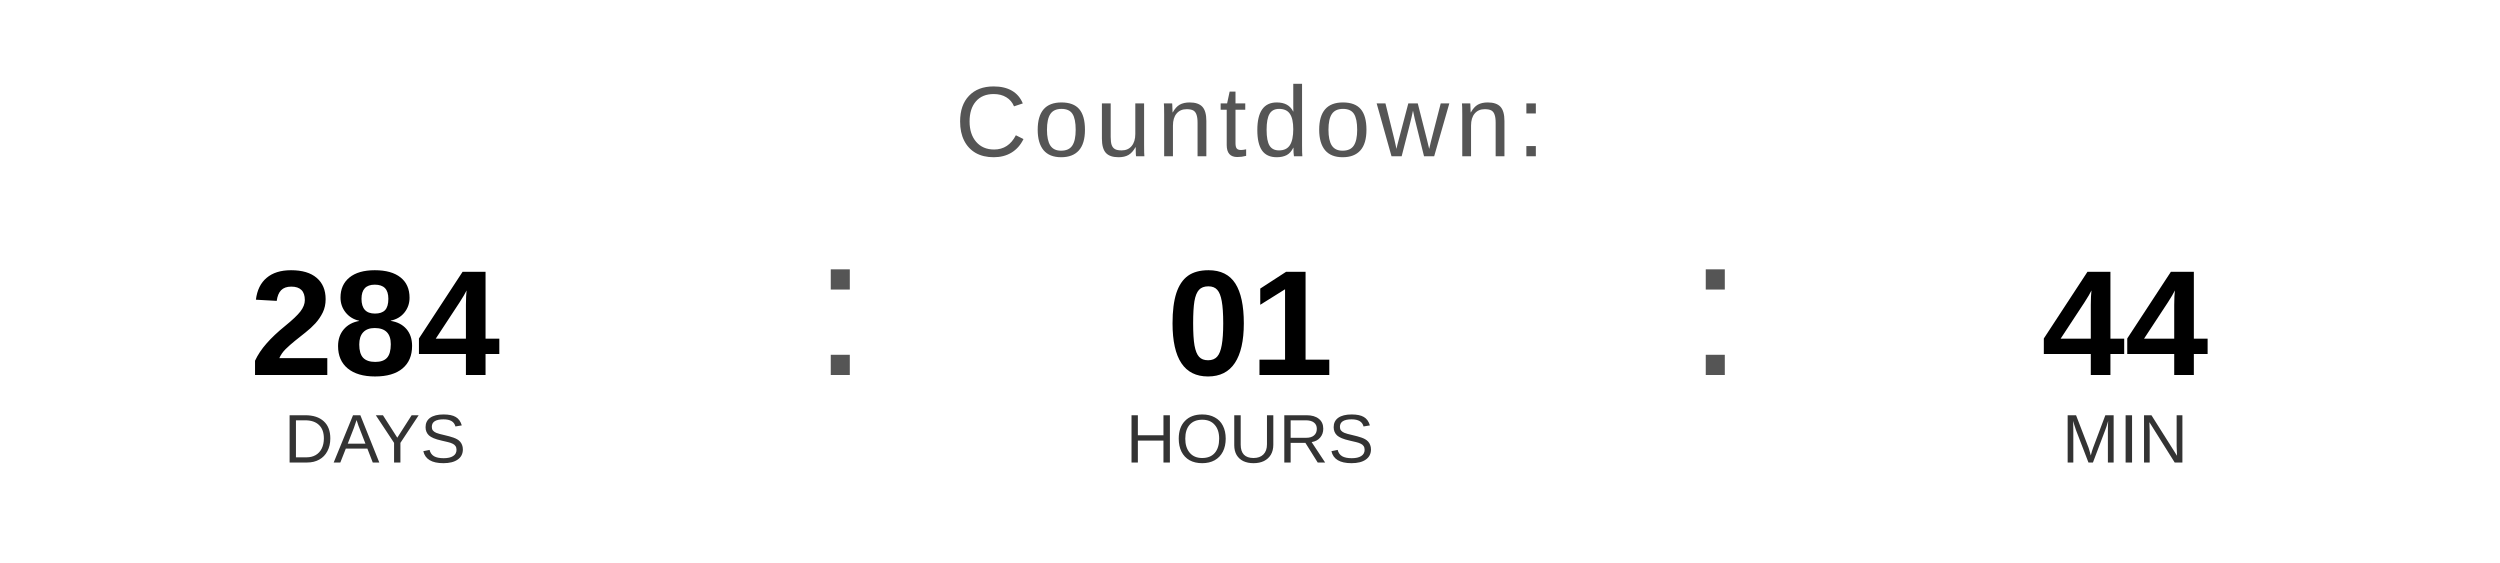
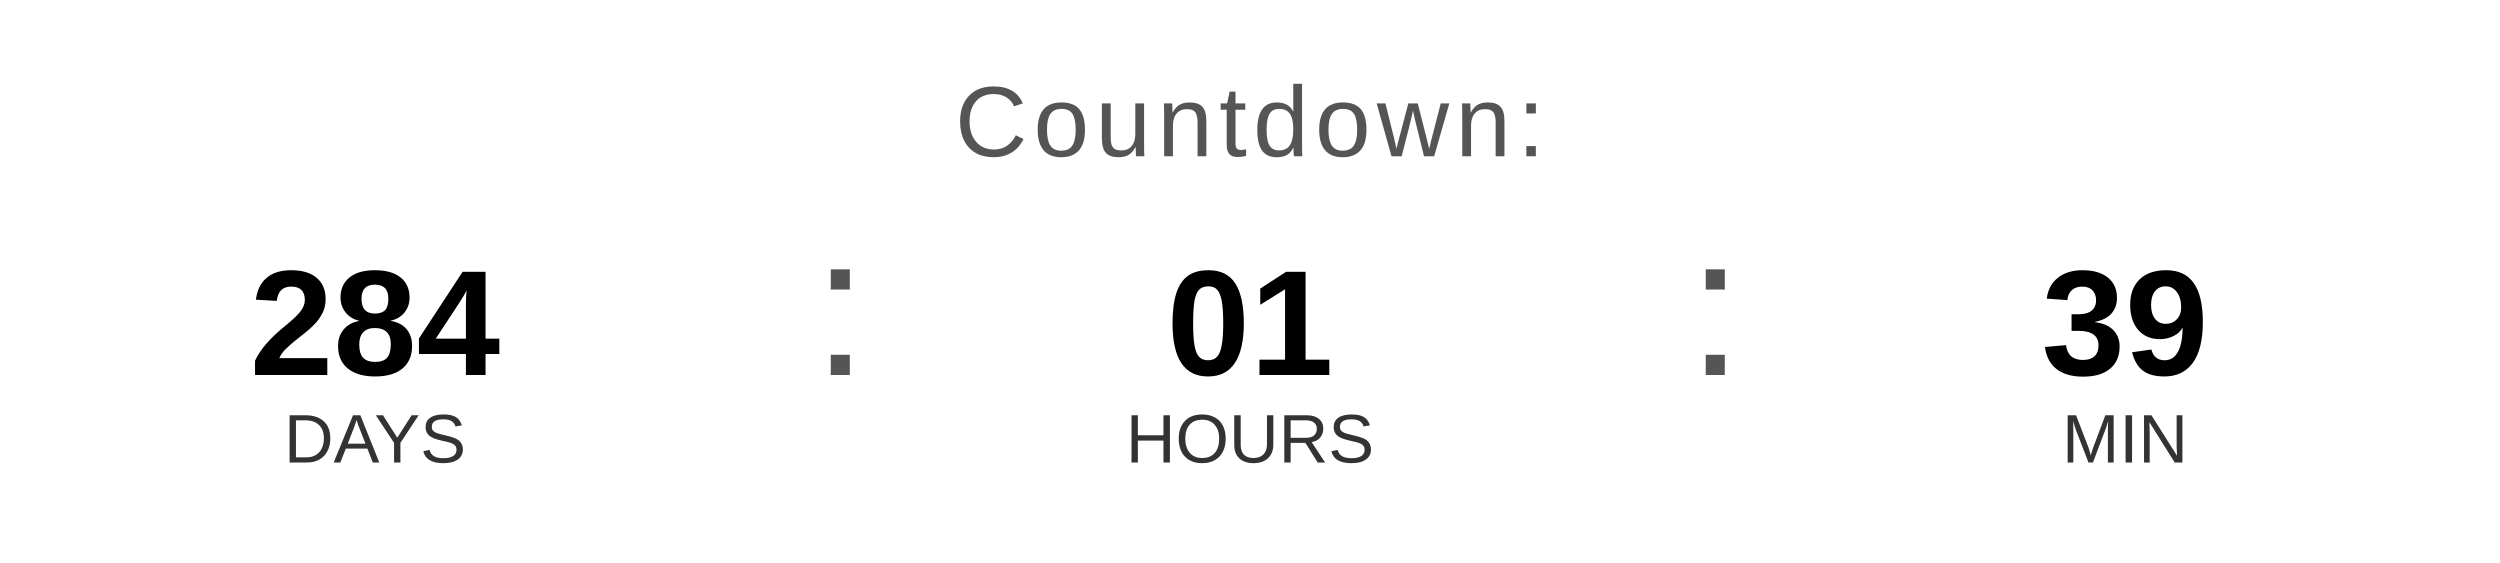
<svg xmlns="http://www.w3.org/2000/svg" width="400" height="90" viewBox="0 0 400 90">
  <text x="200" y="25" font-family="Arial, Helvetica, sans-serif" font-size="16" fill="#555555" text-anchor="middle" letter-spacing="1">
    Countdown:
  </text>
  <text x="60" y="60" font-family="Arial, Helvetica, sans-serif" font-size="24" font-weight="bold" fill="#000000" text-anchor="middle">284</text>
  <text x="60" y="74" font-family="Arial, Helvetica, sans-serif" font-size="11" fill="#333333" text-anchor="middle">DAYS</text>
  <text x="130" y="60" font-family="Arial, sans-serif" font-size="32" fill="#555555">:</text>
  <text x="200" y="60" font-family="Arial, Helvetica, sans-serif" font-size="24" font-weight="bold" fill="#000000" text-anchor="middle">01</text>
  <text x="200" y="74" font-family="Arial, Helvetica, sans-serif" font-size="11" fill="#333333" text-anchor="middle">HOURS</text>
  <text x="270" y="60" font-family="Arial, sans-serif" font-size="32" fill="#555555">:</text>
-   <text x="340" y="60" font-family="Arial, Helvetica, sans-serif" font-size="24" font-weight="bold" fill="#000000" text-anchor="middle">44</text>
+   <text x="340" y="60" font-family="Arial, Helvetica, sans-serif" font-size="24" font-weight="bold" fill="#000000" text-anchor="middle">39</text>
  <text x="340" y="74" font-family="Arial, Helvetica, sans-serif" font-size="11" fill="#333333" text-anchor="middle">MIN</text>
</svg>
